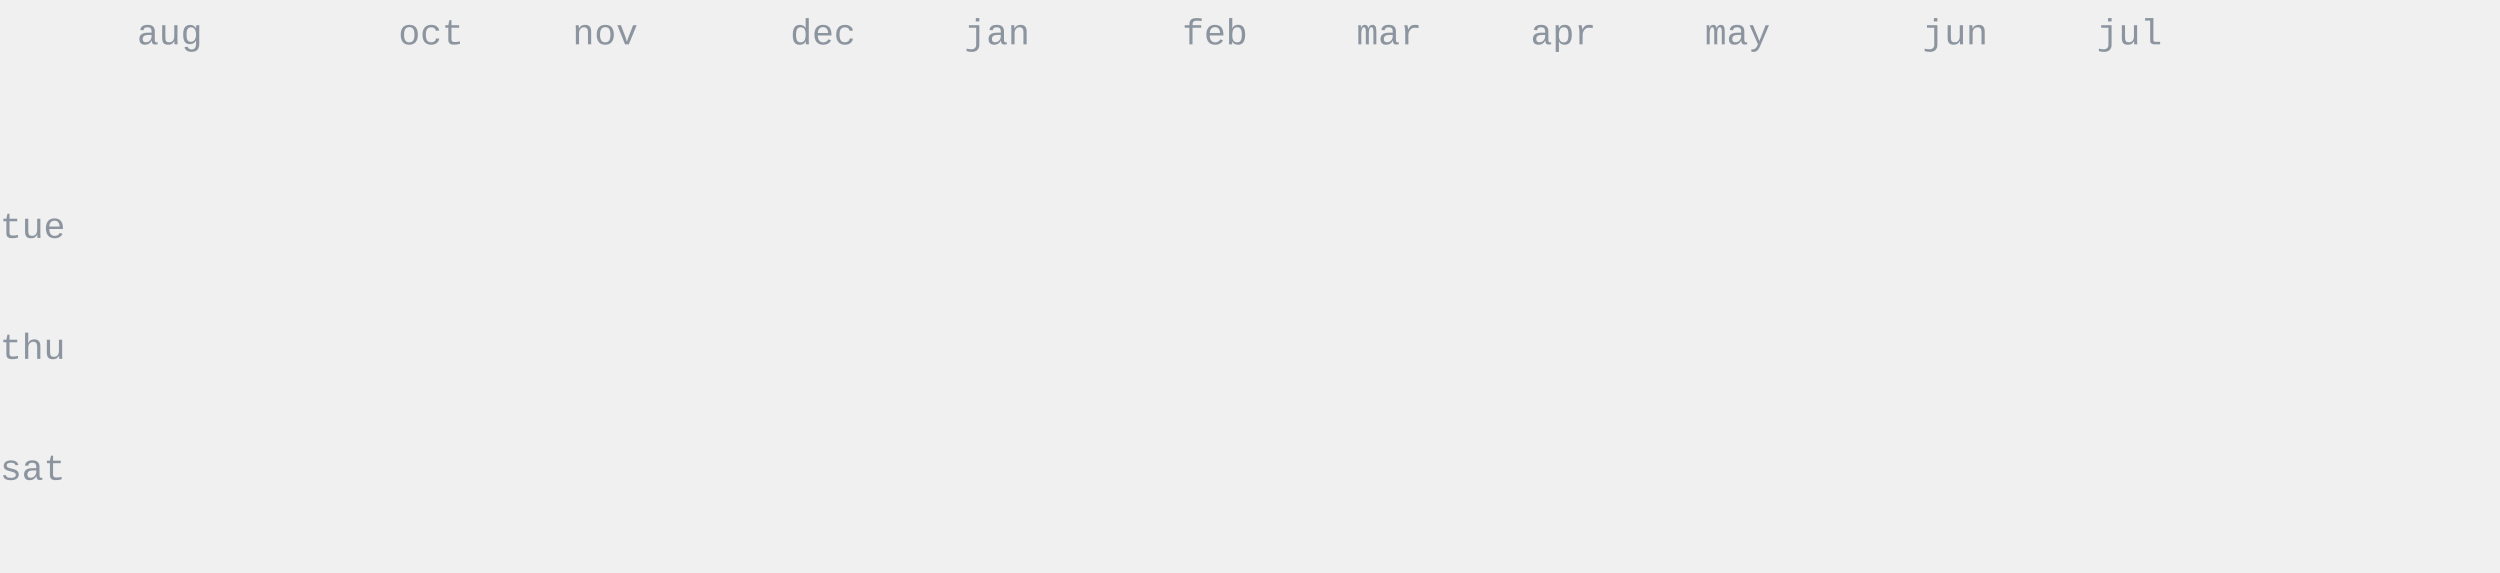
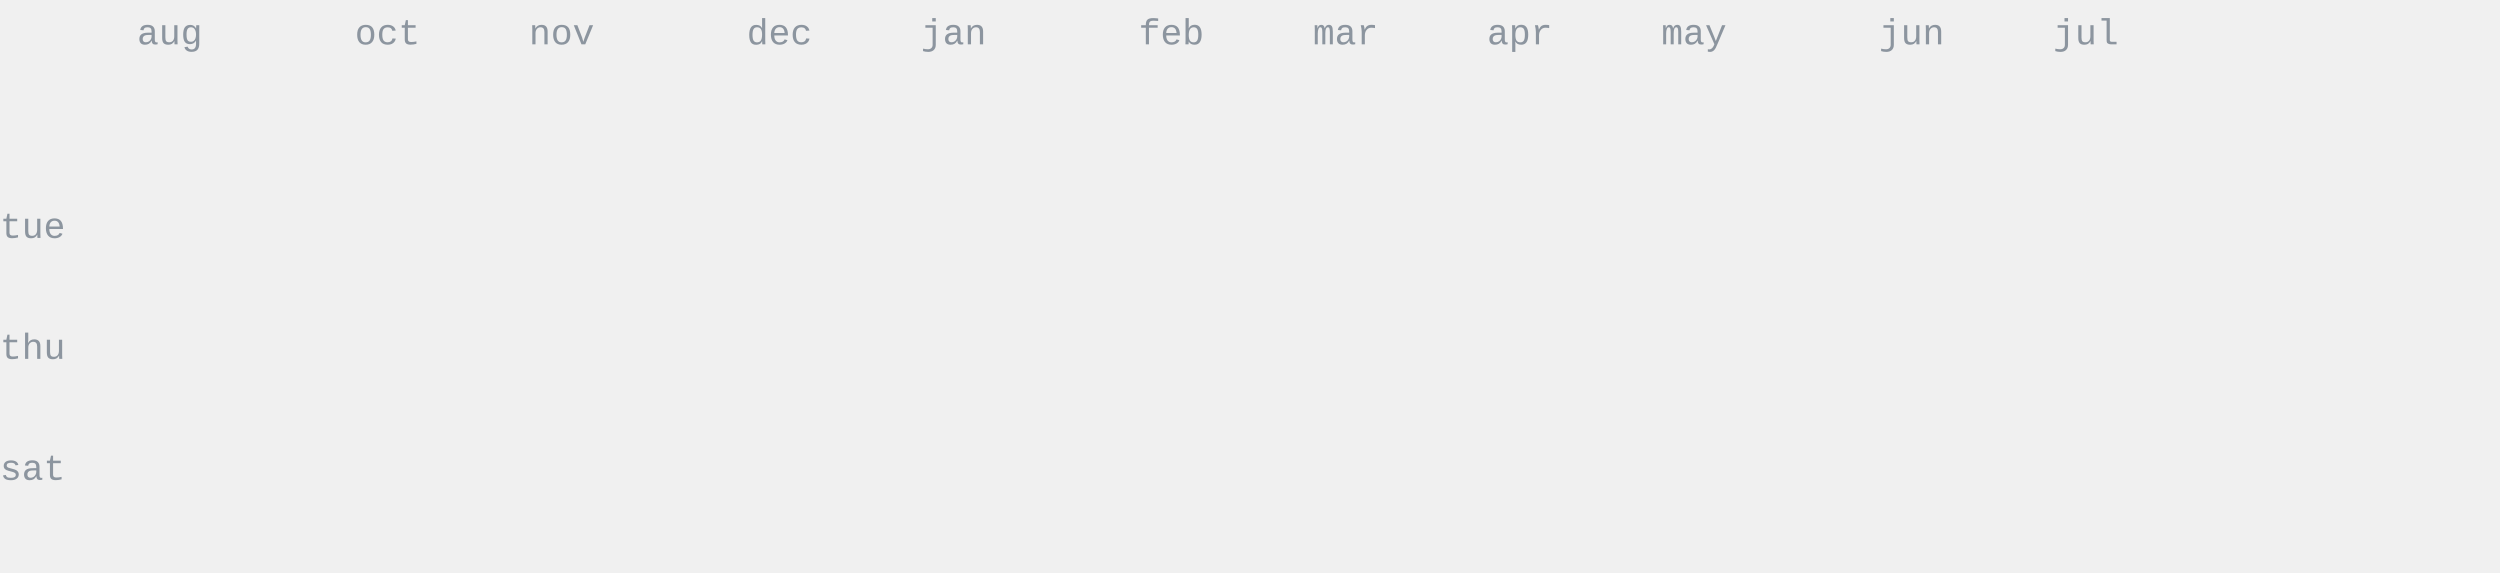
<svg xmlns="http://www.w3.org/2000/svg" width="620" height="142" viewBox="0 0 620 142" fill="none" font-family="ui-monospace,SFMono-Regular,Menlo,Monaco,Consolas,'Liberation Mono','Courier New',monospace">
  <style>.data-fill{fill:#6e7681}.data-stroke{stroke:#6e7681}.emph-fill{fill:#24292f}.dim-fill{fill:#8c959f}.rule-stroke{stroke:#d0d7de}.surface-stroke{stroke:#ffffff}.area-fill{fill:#6e7681;opacity:.13}@media(prefers-color-scheme:dark){.data-fill{fill:#c9d1d9}.data-stroke{stroke:#c9d1d9}.emph-fill{fill:#f0f6fc}.dim-fill{fill:#8b949e}.rule-stroke{stroke:#30363d}.surface-stroke{stroke:#0d1117}.area-fill{fill:#c9d1d9;opacity:.16}}</style>
  <text x="0.0" y="59.0" font-size="9" class="dim-fill">tue</text>
  <text x="0.0" y="89.0" font-size="9" class="dim-fill">thu</text>
  <text x="0.0" y="119.0" font-size="9" class="dim-fill">sat</text>
  <text x="34.0" y="11.0" font-size="9" class="dim-fill">aug</text>
-   <text x="98.8" y="11.0" font-size="9" class="dim-fill">oct</text>
-   <text x="142.0" y="11.0" font-size="9" class="dim-fill">nov</text>
-   <text x="196.0" y="11.0" font-size="9" class="dim-fill">dec</text>
-   <text x="239.2" y="11.0" font-size="9" class="dim-fill">jan</text>
-   <text x="293.2" y="11.0" font-size="9" class="dim-fill">feb</text>
-   <text x="336.4" y="11.0" font-size="9" class="dim-fill">mar</text>
-   <text x="379.6" y="11.0" font-size="9" class="dim-fill">apr</text>
-   <text x="422.8" y="11.0" font-size="9" class="dim-fill">may</text>
-   <text x="476.8" y="11.0" font-size="9" class="dim-fill">jun</text>
-   <text x="520.0" y="11.0" font-size="9" class="dim-fill">jul</text>
+   <text x="88.0" y="11.0" font-size="9" class="dim-fill">oct</text>
+   <text x="131.2" y="11.0" font-size="9" class="dim-fill">nov</text>
+   <text x="185.2" y="11.0" font-size="9" class="dim-fill">dec</text>
+   <text x="228.4" y="11.0" font-size="9" class="dim-fill">jan</text>
+   <text x="282.4" y="11.0" font-size="9" class="dim-fill">feb</text>
+   <text x="325.6" y="11.0" font-size="9" class="dim-fill">mar</text>
+   <text x="368.8" y="11.0" font-size="9" class="dim-fill">apr</text>
+   <text x="412.0" y="11.0" font-size="9" class="dim-fill">may</text>
+   <text x="466.0" y="11.0" font-size="9" class="dim-fill">jun</text>
+   <text x="509.2" y="11.0" font-size="9" class="dim-fill">jul</text>
  <clipPath id="year-reveal">
    <rect x="34.0" y="20.0" width="0" height="113.0">
      <animate attributeName="width" from="0" to="576.4" begin="0.20s" dur="1.55s" fill="freeze" />
    </rect>
  </clipPath>
  <g clip-path="url(#year-reveal)">
+     <text x="34.0" y="35.0" font-size="12" class="dim-fill"> </text>
+     <text x="34.0" y="50.0" font-size="12" class="data-fill">:</text>
+     <text x="34.0" y="65.0" font-size="12" class="dim-fill"> </text>
+     <text x="34.0" y="80.0" font-size="12" class="dim-fill"> </text>
+     <text x="34.0" y="95.0" font-size="12" class="dim-fill"> </text>
+     <text x="34.0" y="110.0" font-size="12" class="dim-fill"> </text>
    <text x="34.0" y="125.0" font-size="12" class="dim-fill"> </text>
    <text x="44.8" y="35.0" font-size="12" class="dim-fill"> </text>
    <text x="44.8" y="50.0" font-size="12" class="data-fill">:</text>
    <text x="44.8" y="65.0" font-size="12" class="dim-fill"> </text>
    <text x="44.8" y="80.0" font-size="12" class="dim-fill"> </text>
    <text x="44.8" y="95.0" font-size="12" class="dim-fill"> </text>
    <text x="44.8" y="110.0" font-size="12" class="dim-fill"> </text>
    <text x="44.8" y="125.0" font-size="12" class="dim-fill"> </text>
    <text x="55.6" y="35.0" font-size="12" class="dim-fill"> </text>
    <text x="55.6" y="50.0" font-size="12" class="data-fill">:</text>
    <text x="55.6" y="65.0" font-size="12" class="dim-fill"> </text>
    <text x="55.6" y="80.0" font-size="12" class="dim-fill"> </text>
    <text x="55.6" y="95.0" font-size="12" class="dim-fill"> </text>
    <text x="55.6" y="110.0" font-size="12" class="dim-fill"> </text>
    <text x="55.6" y="125.0" font-size="12" class="dim-fill"> </text>
    <text x="66.4" y="35.0" font-size="12" class="dim-fill"> </text>
-     <text x="66.4" y="50.0" font-size="12" class="data-fill">:</text>
+     <text x="66.4" y="50.0" font-size="12" class="dim-fill"> </text>
    <text x="66.4" y="65.0" font-size="12" class="dim-fill"> </text>
    <text x="66.4" y="80.0" font-size="12" class="dim-fill"> </text>
    <text x="66.4" y="95.0" font-size="12" class="dim-fill"> </text>
    <text x="66.4" y="110.0" font-size="12" class="dim-fill"> </text>
    <text x="66.4" y="125.0" font-size="12" class="dim-fill"> </text>
    <text x="77.2" y="35.0" font-size="12" class="dim-fill"> </text>
    <text x="77.2" y="50.0" font-size="12" class="dim-fill"> </text>
    <text x="77.2" y="65.0" font-size="12" class="dim-fill"> </text>
    <text x="77.2" y="80.0" font-size="12" class="dim-fill"> </text>
    <text x="77.2" y="95.0" font-size="12" class="dim-fill"> </text>
    <text x="77.2" y="110.0" font-size="12" class="dim-fill"> </text>
    <text x="77.2" y="125.0" font-size="12" class="dim-fill"> </text>
    <text x="88.0" y="35.0" font-size="12" class="dim-fill"> </text>
    <text x="88.0" y="50.0" font-size="12" class="dim-fill"> </text>
    <text x="88.0" y="65.0" font-size="12" class="dim-fill"> </text>
    <text x="88.0" y="80.0" font-size="12" class="dim-fill"> </text>
    <text x="88.0" y="95.0" font-size="12" class="dim-fill"> </text>
    <text x="88.0" y="110.0" font-size="12" class="dim-fill"> </text>
    <text x="88.0" y="125.0" font-size="12" class="dim-fill"> </text>
    <text x="98.8" y="35.0" font-size="12" class="dim-fill"> </text>
-     <text x="98.8" y="50.0" font-size="12" class="dim-fill"> </text>
+     <text x="98.8" y="50.0" font-size="12" class="data-fill">:</text>
    <text x="98.8" y="65.0" font-size="12" class="dim-fill"> </text>
    <text x="98.8" y="80.0" font-size="12" class="dim-fill"> </text>
    <text x="98.8" y="95.0" font-size="12" class="dim-fill"> </text>
    <text x="98.8" y="110.0" font-size="12" class="dim-fill"> </text>
    <text x="98.8" y="125.0" font-size="12" class="dim-fill"> </text>
    <text x="109.6" y="35.0" font-size="12" class="dim-fill"> </text>
    <text x="109.6" y="50.0" font-size="12" class="data-fill">:</text>
    <text x="109.6" y="65.0" font-size="12" class="dim-fill"> </text>
    <text x="109.6" y="80.0" font-size="12" class="dim-fill"> </text>
    <text x="109.6" y="95.0" font-size="12" class="dim-fill"> </text>
    <text x="109.6" y="110.0" font-size="12" class="dim-fill"> </text>
    <text x="109.6" y="125.0" font-size="12" class="dim-fill"> </text>
    <text x="120.4" y="35.0" font-size="12" class="dim-fill"> </text>
-     <text x="120.4" y="50.0" font-size="12" class="data-fill">:</text>
+     <text x="120.4" y="50.0" font-size="12" class="dim-fill"> </text>
    <text x="120.4" y="65.0" font-size="12" class="dim-fill"> </text>
    <text x="120.4" y="80.0" font-size="12" class="dim-fill"> </text>
    <text x="120.4" y="95.0" font-size="12" class="dim-fill"> </text>
    <text x="120.4" y="110.0" font-size="12" class="dim-fill"> </text>
    <text x="120.4" y="125.0" font-size="12" class="dim-fill"> </text>
    <text x="131.2" y="35.0" font-size="12" class="dim-fill"> </text>
    <text x="131.2" y="50.0" font-size="12" class="dim-fill"> </text>
    <text x="131.2" y="65.0" font-size="12" class="dim-fill"> </text>
    <text x="131.2" y="80.0" font-size="12" class="dim-fill"> </text>
    <text x="131.2" y="95.0" font-size="12" class="dim-fill"> </text>
    <text x="131.2" y="110.0" font-size="12" class="dim-fill"> </text>
    <text x="131.2" y="125.0" font-size="12" class="dim-fill"> </text>
    <text x="142.0" y="35.0" font-size="12" class="dim-fill"> </text>
-     <text x="142.0" y="50.0" font-size="12" class="dim-fill"> </text>
+     <text x="142.0" y="50.0" font-size="12" class="data-fill">:</text>
    <text x="142.0" y="65.0" font-size="12" class="dim-fill"> </text>
    <text x="142.0" y="80.0" font-size="12" class="dim-fill"> </text>
    <text x="142.0" y="95.0" font-size="12" class="dim-fill"> </text>
    <text x="142.0" y="110.0" font-size="12" class="dim-fill"> </text>
    <text x="142.0" y="125.0" font-size="12" class="dim-fill"> </text>
    <text x="152.8" y="35.0" font-size="12" class="dim-fill"> </text>
-     <text x="152.8" y="50.0" font-size="12" class="data-fill">:</text>
+     <text x="152.8" y="50.0" font-size="12" class="dim-fill"> </text>
    <text x="152.8" y="65.0" font-size="12" class="dim-fill"> </text>
    <text x="152.8" y="80.0" font-size="12" class="dim-fill"> </text>
    <text x="152.8" y="95.0" font-size="12" class="dim-fill"> </text>
    <text x="152.8" y="110.0" font-size="12" class="dim-fill"> </text>
    <text x="152.8" y="125.0" font-size="12" class="dim-fill"> </text>
    <text x="163.6" y="35.0" font-size="12" class="dim-fill"> </text>
    <text x="163.6" y="50.0" font-size="12" class="dim-fill"> </text>
    <text x="163.6" y="65.0" font-size="12" class="dim-fill"> </text>
    <text x="163.6" y="80.0" font-size="12" class="dim-fill"> </text>
    <text x="163.6" y="95.0" font-size="12" class="dim-fill"> </text>
    <text x="163.6" y="110.0" font-size="12" class="dim-fill"> </text>
    <text x="163.6" y="125.0" font-size="12" class="dim-fill"> </text>
    <text x="174.4" y="35.0" font-size="12" class="dim-fill"> </text>
    <text x="174.4" y="50.0" font-size="12" class="dim-fill"> </text>
    <text x="174.4" y="65.0" font-size="12" class="dim-fill"> </text>
    <text x="174.4" y="80.0" font-size="12" class="dim-fill"> </text>
    <text x="174.4" y="95.0" font-size="12" class="dim-fill"> </text>
    <text x="174.4" y="110.0" font-size="12" class="dim-fill"> </text>
    <text x="174.4" y="125.0" font-size="12" class="dim-fill"> </text>
    <text x="185.2" y="35.0" font-size="12" class="dim-fill"> </text>
    <text x="185.2" y="50.0" font-size="12" class="dim-fill"> </text>
    <text x="185.2" y="65.0" font-size="12" class="dim-fill"> </text>
    <text x="185.2" y="80.0" font-size="12" class="dim-fill"> </text>
    <text x="185.2" y="95.0" font-size="12" class="dim-fill"> </text>
    <text x="185.2" y="110.0" font-size="12" class="dim-fill"> </text>
    <text x="185.2" y="125.0" font-size="12" class="dim-fill"> </text>
    <text x="196.0" y="35.0" font-size="12" class="dim-fill"> </text>
    <text x="196.0" y="50.0" font-size="12" class="dim-fill"> </text>
    <text x="196.0" y="65.0" font-size="12" class="dim-fill"> </text>
    <text x="196.0" y="80.0" font-size="12" class="dim-fill"> </text>
    <text x="196.0" y="95.0" font-size="12" class="dim-fill"> </text>
    <text x="196.0" y="110.0" font-size="12" class="dim-fill"> </text>
    <text x="196.0" y="125.0" font-size="12" class="dim-fill"> </text>
    <text x="206.8" y="35.0" font-size="12" class="dim-fill"> </text>
    <text x="206.8" y="50.0" font-size="12" class="dim-fill"> </text>
    <text x="206.8" y="65.0" font-size="12" class="dim-fill"> </text>
    <text x="206.8" y="80.0" font-size="12" class="dim-fill"> </text>
    <text x="206.8" y="95.0" font-size="12" class="dim-fill"> </text>
    <text x="206.8" y="110.0" font-size="12" class="dim-fill"> </text>
    <text x="206.8" y="125.0" font-size="12" class="dim-fill"> </text>
    <text x="217.6" y="35.0" font-size="12" class="dim-fill"> </text>
    <text x="217.6" y="50.0" font-size="12" class="dim-fill"> </text>
    <text x="217.6" y="65.0" font-size="12" class="dim-fill"> </text>
    <text x="217.6" y="80.0" font-size="12" class="dim-fill"> </text>
    <text x="217.6" y="95.0" font-size="12" class="dim-fill"> </text>
    <text x="217.6" y="110.0" font-size="12" class="dim-fill"> </text>
    <text x="217.6" y="125.0" font-size="12" class="dim-fill"> </text>
    <text x="228.4" y="35.0" font-size="12" class="dim-fill"> </text>
-     <text x="228.4" y="50.0" font-size="12" class="dim-fill"> </text>
+     <text x="228.4" y="50.0" font-size="12" class="data-fill">:</text>
    <text x="228.4" y="65.0" font-size="12" class="dim-fill"> </text>
    <text x="228.4" y="80.0" font-size="12" class="dim-fill"> </text>
    <text x="228.4" y="95.0" font-size="12" class="dim-fill"> </text>
-     <text x="228.4" y="110.0" font-size="12" class="dim-fill"> </text>
+     <text x="228.4" y="110.0" font-size="12" class="data-fill">:</text>
    <text x="228.4" y="125.0" font-size="12" class="dim-fill"> </text>
    <text x="239.2" y="35.0" font-size="12" class="dim-fill"> </text>
-     <text x="239.2" y="50.0" font-size="12" class="data-fill">:</text>
+     <text x="239.2" y="50.0" font-size="12" class="dim-fill"> </text>
    <text x="239.2" y="65.0" font-size="12" class="dim-fill"> </text>
    <text x="239.2" y="80.0" font-size="12" class="dim-fill"> </text>
    <text x="239.2" y="95.0" font-size="12" class="dim-fill"> </text>
-     <text x="239.2" y="110.0" font-size="12" class="data-fill">:</text>
+     <text x="239.2" y="110.0" font-size="12" class="dim-fill"> </text>
    <text x="239.2" y="125.0" font-size="12" class="dim-fill"> </text>
    <text x="250.0" y="35.0" font-size="12" class="dim-fill"> </text>
    <text x="250.0" y="50.0" font-size="12" class="dim-fill"> </text>
    <text x="250.0" y="65.0" font-size="12" class="dim-fill"> </text>
    <text x="250.0" y="80.0" font-size="12" class="dim-fill"> </text>
    <text x="250.0" y="95.0" font-size="12" class="dim-fill"> </text>
-     <text x="250.0" y="110.0" font-size="12" class="dim-fill"> </text>
+     <text x="250.0" y="110.0" font-size="12" class="data-fill">:</text>
    <text x="250.0" y="125.0" font-size="12" class="dim-fill"> </text>
    <text x="260.8" y="35.0" font-size="12" class="dim-fill"> </text>
    <text x="260.8" y="50.0" font-size="12" class="dim-fill"> </text>
    <text x="260.8" y="65.0" font-size="12" class="dim-fill"> </text>
    <text x="260.8" y="80.0" font-size="12" class="dim-fill"> </text>
    <text x="260.8" y="95.0" font-size="12" class="dim-fill"> </text>
    <text x="260.8" y="110.0" font-size="12" class="data-fill">:</text>
-     <text x="260.8" y="125.0" font-size="12" class="dim-fill"> </text>
-     <text x="271.6" y="35.0" font-size="12" class="dim-fill"> </text>
-     <text x="271.6" y="50.0" font-size="12" class="dim-fill"> </text>
-     <text x="271.6" y="65.0" font-size="12" class="dim-fill"> </text>
+     <text x="260.8" y="125.0" font-size="12" class="data-fill">:</text>
+     <text x="271.6" y="35.0" font-size="12" class="data-fill">:</text>
+     <text x="271.6" y="50.0" font-size="12" class="data-fill">:</text>
+     <text x="271.6" y="65.0" font-size="12" class="data-fill">:</text>
    <text x="271.6" y="80.0" font-size="12" class="dim-fill"> </text>
    <text x="271.6" y="95.0" font-size="12" class="dim-fill"> </text>
-     <text x="271.6" y="110.0" font-size="12" class="data-fill">:</text>
+     <text x="271.6" y="110.0" font-size="12" class="dim-fill"> </text>
    <text x="271.6" y="125.0" font-size="12" class="data-fill">:</text>
    <text x="282.4" y="35.0" font-size="12" class="data-fill">:</text>
    <text x="282.4" y="50.0" font-size="12" class="data-fill">:</text>
    <text x="282.4" y="65.0" font-size="12" class="data-fill">:</text>
-     <text x="282.4" y="80.0" font-size="12" class="dim-fill"> </text>
-     <text x="282.4" y="95.0" font-size="12" class="dim-fill"> </text>
-     <text x="282.4" y="110.0" font-size="12" class="dim-fill"> </text>
+     <text x="282.4" y="80.0" font-size="12" class="data-fill">:</text>
+     <text x="282.4" y="95.0" font-size="12" class="data-fill">:</text>
+     <text x="282.4" y="110.0" font-size="12" class="data-fill">:</text>
    <text x="282.4" y="125.0" font-size="12" class="data-fill">:</text>
    <text x="293.2" y="35.0" font-size="12" class="data-fill">:</text>
    <text x="293.2" y="50.0" font-size="12" class="data-fill">:</text>
-     <text x="293.2" y="65.0" font-size="12" class="data-fill">:</text>
+     <text x="293.2" y="65.0" font-size="12" class="dim-fill"> </text>
    <text x="293.2" y="80.0" font-size="12" class="data-fill">:</text>
-     <text x="293.2" y="95.0" font-size="12" class="data-fill">:</text>
-     <text x="293.2" y="110.0" font-size="12" class="data-fill">:</text>
+     <text x="293.2" y="95.0" font-size="12" class="dim-fill"> </text>
+     <text x="293.2" y="110.0" font-size="12" class="dim-fill"> </text>
    <text x="293.2" y="125.0" font-size="12" class="data-fill">:</text>
    <text x="304.0" y="35.0" font-size="12" class="data-fill">:</text>
    <text x="304.0" y="50.0" font-size="12" class="data-fill">:</text>
-     <text x="304.0" y="65.0" font-size="12" class="dim-fill"> </text>
+     <text x="304.0" y="65.0" font-size="12" class="data-fill">:</text>
    <text x="304.0" y="80.0" font-size="12" class="data-fill">:</text>
    <text x="304.0" y="95.0" font-size="12" class="dim-fill"> </text>
    <text x="304.0" y="110.0" font-size="12" class="dim-fill"> </text>
-     <text x="304.0" y="125.0" font-size="12" class="data-fill">:</text>
+     <text x="304.0" y="125.0" font-size="12" class="dim-fill"> </text>
    <text x="314.8" y="35.0" font-size="12" class="data-fill">:</text>
-     <text x="314.8" y="50.0" font-size="12" class="data-fill">:</text>
-     <text x="314.8" y="65.0" font-size="12" class="data-fill">:</text>
-     <text x="314.8" y="80.0" font-size="12" class="data-fill">:</text>
-     <text x="314.8" y="95.0" font-size="12" class="dim-fill"> </text>
-     <text x="314.8" y="110.0" font-size="12" class="dim-fill"> </text>
-     <text x="314.8" y="125.0" font-size="12" class="dim-fill"> </text>
+     <text x="314.8" y="50.0" font-size="12" class="dim-fill"> </text>
+     <text x="314.8" y="65.0" font-size="12" class="dim-fill"> </text>
+     <text x="314.8" y="80.0" font-size="12" class="dim-fill"> </text>
+     <text x="314.8" y="95.0" font-size="12" class="data-fill">:</text>
+     <text x="314.8" y="110.0" font-size="12" class="data-fill">:</text>
+     <text x="314.8" y="125.0" font-size="12" class="data-fill">:</text>
    <text x="325.6" y="35.0" font-size="12" class="data-fill">:</text>
-     <text x="325.6" y="50.0" font-size="12" class="dim-fill"> </text>
-     <text x="325.6" y="65.0" font-size="12" class="dim-fill"> </text>
-     <text x="325.6" y="80.0" font-size="12" class="dim-fill"> </text>
+     <text x="325.6" y="50.0" font-size="12" class="data-fill">:</text>
+     <text x="325.6" y="65.0" font-size="12" class="data-fill">:</text>
+     <text x="325.6" y="80.0" font-size="12" class="data-fill">:</text>
    <text x="325.6" y="95.0" font-size="12" class="data-fill">:</text>
    <text x="325.6" y="110.0" font-size="12" class="data-fill">:</text>
    <text x="325.6" y="125.0" font-size="12" class="data-fill">:</text>
    <text x="336.4" y="35.0" font-size="12" class="data-fill">:</text>
    <text x="336.4" y="50.0" font-size="12" class="data-fill">:</text>
    <text x="336.4" y="65.0" font-size="12" class="data-fill">:</text>
    <text x="336.4" y="80.0" font-size="12" class="data-fill">:</text>
    <text x="336.4" y="95.0" font-size="12" class="data-fill">:</text>
    <text x="336.4" y="110.0" font-size="12" class="data-fill">:</text>
    <text x="336.4" y="125.0" font-size="12" class="data-fill">:</text>
    <text x="347.2" y="35.0" font-size="12" class="data-fill">:</text>
    <text x="347.2" y="50.0" font-size="12" class="data-fill">:</text>
    <text x="347.2" y="65.0" font-size="12" class="data-fill">:</text>
-     <text x="347.2" y="80.0" font-size="12" class="data-fill">:</text>
+     <text x="347.2" y="80.0" font-size="12" class="dim-fill"> </text>
    <text x="347.2" y="95.0" font-size="12" class="data-fill">:</text>
    <text x="347.2" y="110.0" font-size="12" class="data-fill">:</text>
    <text x="347.2" y="125.0" font-size="12" class="data-fill">:</text>
    <text x="358.0" y="35.0" font-size="12" class="data-fill">:</text>
    <text x="358.0" y="50.0" font-size="12" class="data-fill">:</text>
    <text x="358.0" y="65.0" font-size="12" class="data-fill">:</text>
-     <text x="358.0" y="80.0" font-size="12" class="dim-fill"> </text>
+     <text x="358.0" y="80.0" font-size="12" class="data-fill">:</text>
    <text x="358.0" y="95.0" font-size="12" class="data-fill">:</text>
    <text x="358.0" y="110.0" font-size="12" class="data-fill">:</text>
    <text x="358.0" y="125.0" font-size="12" class="data-fill">:</text>
    <text x="368.8" y="35.0" font-size="12" class="data-fill">:</text>
    <text x="368.8" y="50.0" font-size="12" class="data-fill">:</text>
    <text x="368.8" y="65.0" font-size="12" class="data-fill">:</text>
    <text x="368.8" y="80.0" font-size="12" class="data-fill">:</text>
    <text x="368.8" y="95.0" font-size="12" class="data-fill">:</text>
    <text x="368.8" y="110.0" font-size="12" class="data-fill">:</text>
    <text x="368.8" y="125.0" font-size="12" class="data-fill">:</text>
    <text x="379.6" y="35.0" font-size="12" class="data-fill">:</text>
    <text x="379.6" y="50.0" font-size="12" class="data-fill">:</text>
    <text x="379.6" y="65.0" font-size="12" class="data-fill">:</text>
    <text x="379.6" y="80.0" font-size="12" class="data-fill">:</text>
    <text x="379.6" y="95.0" font-size="12" class="data-fill">:</text>
-     <text x="379.6" y="110.0" font-size="12" class="data-fill">:</text>
+     <text x="379.6" y="110.0" font-size="12" class="dim-fill"> </text>
    <text x="379.6" y="125.0" font-size="12" class="data-fill">:</text>
    <text x="390.4" y="35.0" font-size="12" class="data-fill">:</text>
    <text x="390.4" y="50.0" font-size="12" class="data-fill">:</text>
    <text x="390.4" y="65.0" font-size="12" class="data-fill">:</text>
    <text x="390.4" y="80.0" font-size="12" class="data-fill">:</text>
    <text x="390.4" y="95.0" font-size="12" class="data-fill">:</text>
    <text x="390.4" y="110.0" font-size="12" class="dim-fill"> </text>
    <text x="390.4" y="125.0" font-size="12" class="data-fill">:</text>
-     <text x="401.2" y="35.0" font-size="12" class="data-fill">:</text>
+     <text x="401.2" y="35.0" font-size="12" class="dim-fill"> </text>
    <text x="401.2" y="50.0" font-size="12" class="data-fill">:</text>
    <text x="401.2" y="65.0" font-size="12" class="data-fill">:</text>
    <text x="401.2" y="80.0" font-size="12" class="data-fill">:</text>
    <text x="401.2" y="95.0" font-size="12" class="data-fill">:</text>
-     <text x="401.2" y="110.0" font-size="12" class="dim-fill"> </text>
-     <text x="401.2" y="125.0" font-size="12" class="data-fill">:</text>
-     <text x="412.0" y="35.0" font-size="12" class="dim-fill"> </text>
-     <text x="412.0" y="50.0" font-size="12" class="data-fill">:</text>
-     <text x="412.0" y="65.0" font-size="12" class="data-fill">:</text>
-     <text x="412.0" y="80.0" font-size="12" class="data-fill">:</text>
+     <text x="401.2" y="110.0" font-size="12" class="data-fill">:</text>
+     <text x="401.2" y="125.0" font-size="12" class="dim-fill"> </text>
+     <text x="412.0" y="35.0" font-size="12" class="data-fill">:</text>
+     <text x="412.0" y="50.0" font-size="12" class="dim-fill"> </text>
+     <text x="412.0" y="65.0" font-size="12" class="dim-fill"> </text>
+     <text x="412.0" y="80.0" font-size="12" class="dim-fill"> </text>
    <text x="412.0" y="95.0" font-size="12" class="data-fill">:</text>
-     <text x="412.0" y="110.0" font-size="12" class="data-fill">:</text>
+     <text x="412.0" y="110.0" font-size="12" class="dim-fill"> </text>
    <text x="412.0" y="125.0" font-size="12" class="dim-fill"> </text>
    <text x="422.8" y="35.0" font-size="12" class="data-fill">:</text>
    <text x="422.8" y="50.0" font-size="12" class="dim-fill"> </text>
    <text x="422.8" y="65.0" font-size="12" class="dim-fill"> </text>
    <text x="422.8" y="80.0" font-size="12" class="dim-fill"> </text>
-     <text x="422.8" y="95.0" font-size="12" class="data-fill">:</text>
+     <text x="422.8" y="95.0" font-size="12" class="dim-fill"> </text>
    <text x="422.8" y="110.0" font-size="12" class="dim-fill"> </text>
-     <text x="422.8" y="125.0" font-size="12" class="dim-fill"> </text>
-     <text x="433.6" y="35.0" font-size="12" class="data-fill">:</text>
+     <text x="422.8" y="125.0" font-size="12" class="data-fill">:</text>
+     <text x="433.6" y="35.0" font-size="12" class="dim-fill"> </text>
    <text x="433.6" y="50.0" font-size="12" class="dim-fill"> </text>
    <text x="433.6" y="65.0" font-size="12" class="dim-fill"> </text>
    <text x="433.6" y="80.0" font-size="12" class="dim-fill"> </text>
    <text x="433.6" y="95.0" font-size="12" class="dim-fill"> </text>
    <text x="433.6" y="110.0" font-size="12" class="dim-fill"> </text>
-     <text x="433.6" y="125.0" font-size="12" class="data-fill">:</text>
+     <text x="433.6" y="125.0" font-size="12" class="dim-fill"> </text>
    <text x="444.4" y="35.0" font-size="12" class="dim-fill"> </text>
-     <text x="444.4" y="50.0" font-size="12" class="dim-fill"> </text>
-     <text x="444.4" y="65.0" font-size="12" class="dim-fill"> </text>
-     <text x="444.4" y="80.0" font-size="12" class="dim-fill"> </text>
-     <text x="444.4" y="95.0" font-size="12" class="dim-fill"> </text>
-     <text x="444.4" y="110.0" font-size="12" class="dim-fill"> </text>
-     <text x="444.4" y="125.0" font-size="12" class="dim-fill"> </text>
-     <text x="455.2" y="35.0" font-size="12" class="dim-fill"> </text>
+     <text x="444.4" y="50.0" font-size="12" class="data-fill">:</text>
+     <text x="444.4" y="65.0" font-size="12" class="data-fill">:</text>
+     <text x="444.4" y="80.0" font-size="12" class="data-fill">:</text>
+     <text x="444.4" y="95.0" font-size="12" class="data-fill">:</text>
+     <text x="444.4" y="110.0" font-size="12" class="data-fill">:</text>
+     <text x="444.4" y="125.0" font-size="12" class="data-fill">:</text>
+     <text x="455.2" y="35.0" font-size="12" class="data-fill">:</text>
    <text x="455.2" y="50.0" font-size="12" class="data-fill">:</text>
-     <text x="455.2" y="65.0" font-size="12" class="data-fill">:</text>
+     <text x="455.2" y="65.0" font-size="12" class="dim-fill"> </text>
    <text x="455.2" y="80.0" font-size="12" class="data-fill">:</text>
-     <text x="455.2" y="95.0" font-size="12" class="data-fill">:</text>
+     <text x="455.2" y="95.0" font-size="12" class="dim-fill"> </text>
    <text x="455.2" y="110.0" font-size="12" class="data-fill">:</text>
    <text x="455.2" y="125.0" font-size="12" class="data-fill">:</text>
    <text x="466.0" y="35.0" font-size="12" class="data-fill">:</text>
    <text x="466.0" y="50.0" font-size="12" class="data-fill">:</text>
-     <text x="466.0" y="65.0" font-size="12" class="dim-fill"> </text>
-     <text x="466.0" y="80.0" font-size="12" class="data-fill">:</text>
+     <text x="466.0" y="65.0" font-size="12" class="data-fill">:</text>
+     <text x="466.0" y="80.0" font-size="12" class="dim-fill"> </text>
    <text x="466.0" y="95.0" font-size="12" class="dim-fill"> </text>
    <text x="466.0" y="110.0" font-size="12" class="data-fill">:</text>
    <text x="466.0" y="125.0" font-size="12" class="data-fill">:</text>
    <text x="476.8" y="35.0" font-size="12" class="data-fill">:</text>
    <text x="476.8" y="50.0" font-size="12" class="data-fill">:</text>
-     <text x="476.8" y="65.0" font-size="12" class="data-fill">:</text>
+     <text x="476.8" y="65.0" font-size="12" class="dim-fill"> </text>
    <text x="476.8" y="80.0" font-size="12" class="dim-fill"> </text>
    <text x="476.8" y="95.0" font-size="12" class="dim-fill"> </text>
-     <text x="476.8" y="110.0" font-size="12" class="data-fill">:</text>
-     <text x="476.8" y="125.0" font-size="12" class="data-fill">:</text>
-     <text x="487.6" y="35.0" font-size="12" class="data-fill">:</text>
+     <text x="476.8" y="110.0" font-size="12" class="dim-fill"> </text>
+     <text x="476.8" y="125.0" font-size="12" class="dim-fill"> </text>
+     <text x="487.6" y="35.0" font-size="12" class="dim-fill"> </text>
    <text x="487.6" y="50.0" font-size="12" class="data-fill">:</text>
-     <text x="487.6" y="65.0" font-size="12" class="dim-fill"> </text>
-     <text x="487.6" y="80.0" font-size="12" class="dim-fill"> </text>
-     <text x="487.6" y="95.0" font-size="12" class="dim-fill"> </text>
+     <text x="487.6" y="65.0" font-size="12" class="data-fill">:</text>
+     <text x="487.6" y="80.0" font-size="12" class="data-fill">:</text>
+     <text x="487.6" y="95.0" font-size="12" class="data-fill">:</text>
    <text x="487.6" y="110.0" font-size="12" class="dim-fill"> </text>
-     <text x="487.6" y="125.0" font-size="12" class="dim-fill"> </text>
+     <text x="487.6" y="125.0" font-size="12" class="data-fill">:</text>
    <text x="498.4" y="35.0" font-size="12" class="dim-fill"> </text>
-     <text x="498.4" y="50.0" font-size="12" class="data-fill">:</text>
+     <text x="498.4" y="50.0" font-size="12" class="dim-fill"> </text>
    <text x="498.4" y="65.0" font-size="12" class="data-fill">:</text>
    <text x="498.4" y="80.0" font-size="12" class="data-fill">:</text>
    <text x="498.4" y="95.0" font-size="12" class="data-fill">:</text>
-     <text x="498.4" y="110.0" font-size="12" class="dim-fill"> </text>
+     <text x="498.4" y="110.0" font-size="12" class="data-fill">:</text>
    <text x="498.4" y="125.0" font-size="12" class="data-fill">:</text>
    <text x="509.2" y="35.0" font-size="12" class="dim-fill"> </text>
-     <text x="509.2" y="50.0" font-size="12" class="dim-fill"> </text>
+     <text x="509.2" y="50.0" font-size="12" class="data-fill">:</text>
    <text x="509.2" y="65.0" font-size="12" class="data-fill">:</text>
-     <text x="509.2" y="80.0" font-size="12" class="data-fill">:</text>
+     <text x="509.2" y="80.0" font-size="12" class="dim-fill"> </text>
    <text x="509.2" y="95.0" font-size="12" class="data-fill">:</text>
    <text x="509.2" y="110.0" font-size="12" class="data-fill">:</text>
    <text x="509.2" y="125.0" font-size="12" class="data-fill">:</text>
-     <text x="520.0" y="35.0" font-size="12" class="dim-fill"> </text>
+     <text x="520.0" y="35.0" font-size="12" class="data-fill">:</text>
    <text x="520.0" y="50.0" font-size="12" class="data-fill">:</text>
    <text x="520.0" y="65.0" font-size="12" class="data-fill">:</text>
-     <text x="520.0" y="80.0" font-size="12" class="dim-fill"> </text>
+     <text x="520.0" y="80.0" font-size="12" class="data-fill">:</text>
    <text x="520.0" y="95.0" font-size="12" class="data-fill">:</text>
-     <text x="520.0" y="110.0" font-size="12" class="data-fill">:</text>
-     <text x="520.0" y="125.0" font-size="12" class="data-fill">:</text>
-     <text x="530.8" y="35.0" font-size="12" class="data-fill">:</text>
-     <text x="530.8" y="50.0" font-size="12" class="data-fill">:</text>
+     <text x="520.0" y="110.0" font-size="12" class="data-fill">#</text>
+     <text x="520.0" y="125.0" font-size="12" class="data-fill">+</text>
+     <text x="530.8" y="35.0" font-size="12" class="data-fill">@</text>
+     <text x="530.8" y="50.0" font-size="12" class="data-fill">+</text>
    <text x="530.8" y="65.0" font-size="12" class="data-fill">:</text>
    <text x="530.8" y="80.0" font-size="12" class="data-fill">:</text>
    <text x="530.8" y="95.0" font-size="12" class="data-fill">:</text>
-     <text x="530.8" y="110.0" font-size="12" class="data-fill">#</text>
-     <text x="530.8" y="125.0" font-size="12" class="data-fill">+</text>
-     <text x="541.6" y="35.0" font-size="12" class="data-fill">@</text>
+     <text x="530.8" y="110.0" font-size="12" class="data-fill">:</text>
+     <text x="530.8" y="125.0" font-size="12" class="data-fill">:</text>
+     <text x="541.6" y="35.0" font-size="12" class="data-fill">+</text>
    <text x="541.6" y="50.0" font-size="12" class="data-fill">+</text>
    <text x="541.6" y="65.0" font-size="12" class="data-fill">:</text>
-     <text x="541.6" y="80.0" font-size="12" class="data-fill">:</text>
-     <text x="541.6" y="95.0" font-size="12" class="data-fill">:</text>
+     <text x="541.6" y="80.0" font-size="12" class="data-fill">+</text>
+     <text x="541.6" y="95.0" font-size="12" class="data-fill">+</text>
    <text x="541.6" y="110.0" font-size="12" class="data-fill">:</text>
    <text x="541.6" y="125.0" font-size="12" class="data-fill">:</text>
    <text x="552.4" y="35.0" font-size="12" class="data-fill">+</text>
-     <text x="552.4" y="50.0" font-size="12" class="data-fill">+</text>
+     <text x="552.4" y="50.0" font-size="12" class="data-fill">:</text>
    <text x="552.4" y="65.0" font-size="12" class="data-fill">:</text>
-     <text x="552.4" y="80.0" font-size="12" class="data-fill">+</text>
-     <text x="552.4" y="95.0" font-size="12" class="data-fill">+</text>
+     <text x="552.4" y="80.0" font-size="12" class="dim-fill"> </text>
+     <text x="552.4" y="95.0" font-size="12" class="data-fill">:</text>
    <text x="552.4" y="110.0" font-size="12" class="data-fill">:</text>
    <text x="552.4" y="125.0" font-size="12" class="data-fill">:</text>
-     <text x="563.2" y="35.0" font-size="12" class="data-fill">+</text>
+     <text x="563.2" y="35.0" font-size="12" class="data-fill">:</text>
    <text x="563.2" y="50.0" font-size="12" class="data-fill">:</text>
-     <text x="563.2" y="65.0" font-size="12" class="data-fill">:</text>
-     <text x="563.2" y="80.0" font-size="12" class="dim-fill"> </text>
+     <text x="563.2" y="65.0" font-size="12" class="dim-fill"> </text>
+     <text x="563.2" y="80.0" font-size="12" class="data-fill">:</text>
    <text x="563.2" y="95.0" font-size="12" class="data-fill">:</text>
    <text x="563.2" y="110.0" font-size="12" class="data-fill">:</text>
    <text x="563.2" y="125.0" font-size="12" class="data-fill">:</text>
    <text x="574.0" y="35.0" font-size="12" class="data-fill">:</text>
    <text x="574.0" y="50.0" font-size="12" class="data-fill">:</text>
-     <text x="574.0" y="65.0" font-size="12" class="dim-fill"> </text>
+     <text x="574.0" y="65.0" font-size="12" class="data-fill">:</text>
    <text x="574.0" y="80.0" font-size="12" class="data-fill">:</text>
-     <text x="574.0" y="95.0" font-size="12" class="data-fill">:</text>
+     <text x="574.0" y="95.0" font-size="12" class="dim-fill"> </text>
    <text x="574.0" y="110.0" font-size="12" class="data-fill">:</text>
    <text x="574.0" y="125.0" font-size="12" class="data-fill">:</text>
    <text x="584.8" y="35.0" font-size="12" class="data-fill">:</text>
    <text x="584.8" y="50.0" font-size="12" class="data-fill">:</text>
    <text x="584.8" y="65.0" font-size="12" class="data-fill">:</text>
    <text x="584.8" y="80.0" font-size="12" class="data-fill">:</text>
-     <text x="584.8" y="95.0" font-size="12" class="dim-fill"> </text>
-     <text x="584.8" y="110.0" font-size="12" class="data-fill">:</text>
+     <text x="584.8" y="95.0" font-size="12" class="data-fill">:</text>
+     <text x="584.8" y="110.0" font-size="12" class="dim-fill"> </text>
    <text x="584.8" y="125.0" font-size="12" class="data-fill">:</text>
-     <text x="595.6" y="35.0" font-size="12" class="data-fill">:</text>
-     <text x="595.6" y="50.0" font-size="12" class="data-fill">:</text>
-     <text x="595.6" y="65.0" font-size="12" class="data-fill">:</text>
-     <text x="595.6" y="80.0" font-size="12" class="data-fill">:</text>
-     <text x="595.6" y="95.0" font-size="12" class="data-fill">:</text>
-     <text x="595.6" y="110.0" font-size="12" class="dim-fill"> </text>
-     <text x="595.6" y="125.0" font-size="12" class="dim-fill"> </text>
+     <text x="595.6" y="35.0" font-size="12" class="dim-fill"> </text>
  </g>
  <rect y="20.0" width="2" height="113.0" class="data-fill" opacity="0">
    <animate attributeName="x" from="34.0" to="610.4" begin="0.20s" dur="1.55s" fill="freeze" />
    <set attributeName="opacity" to=".65" begin="0.20s" />
    <set attributeName="opacity" to="0" begin="1.75s" />
  </rect>
</svg>
